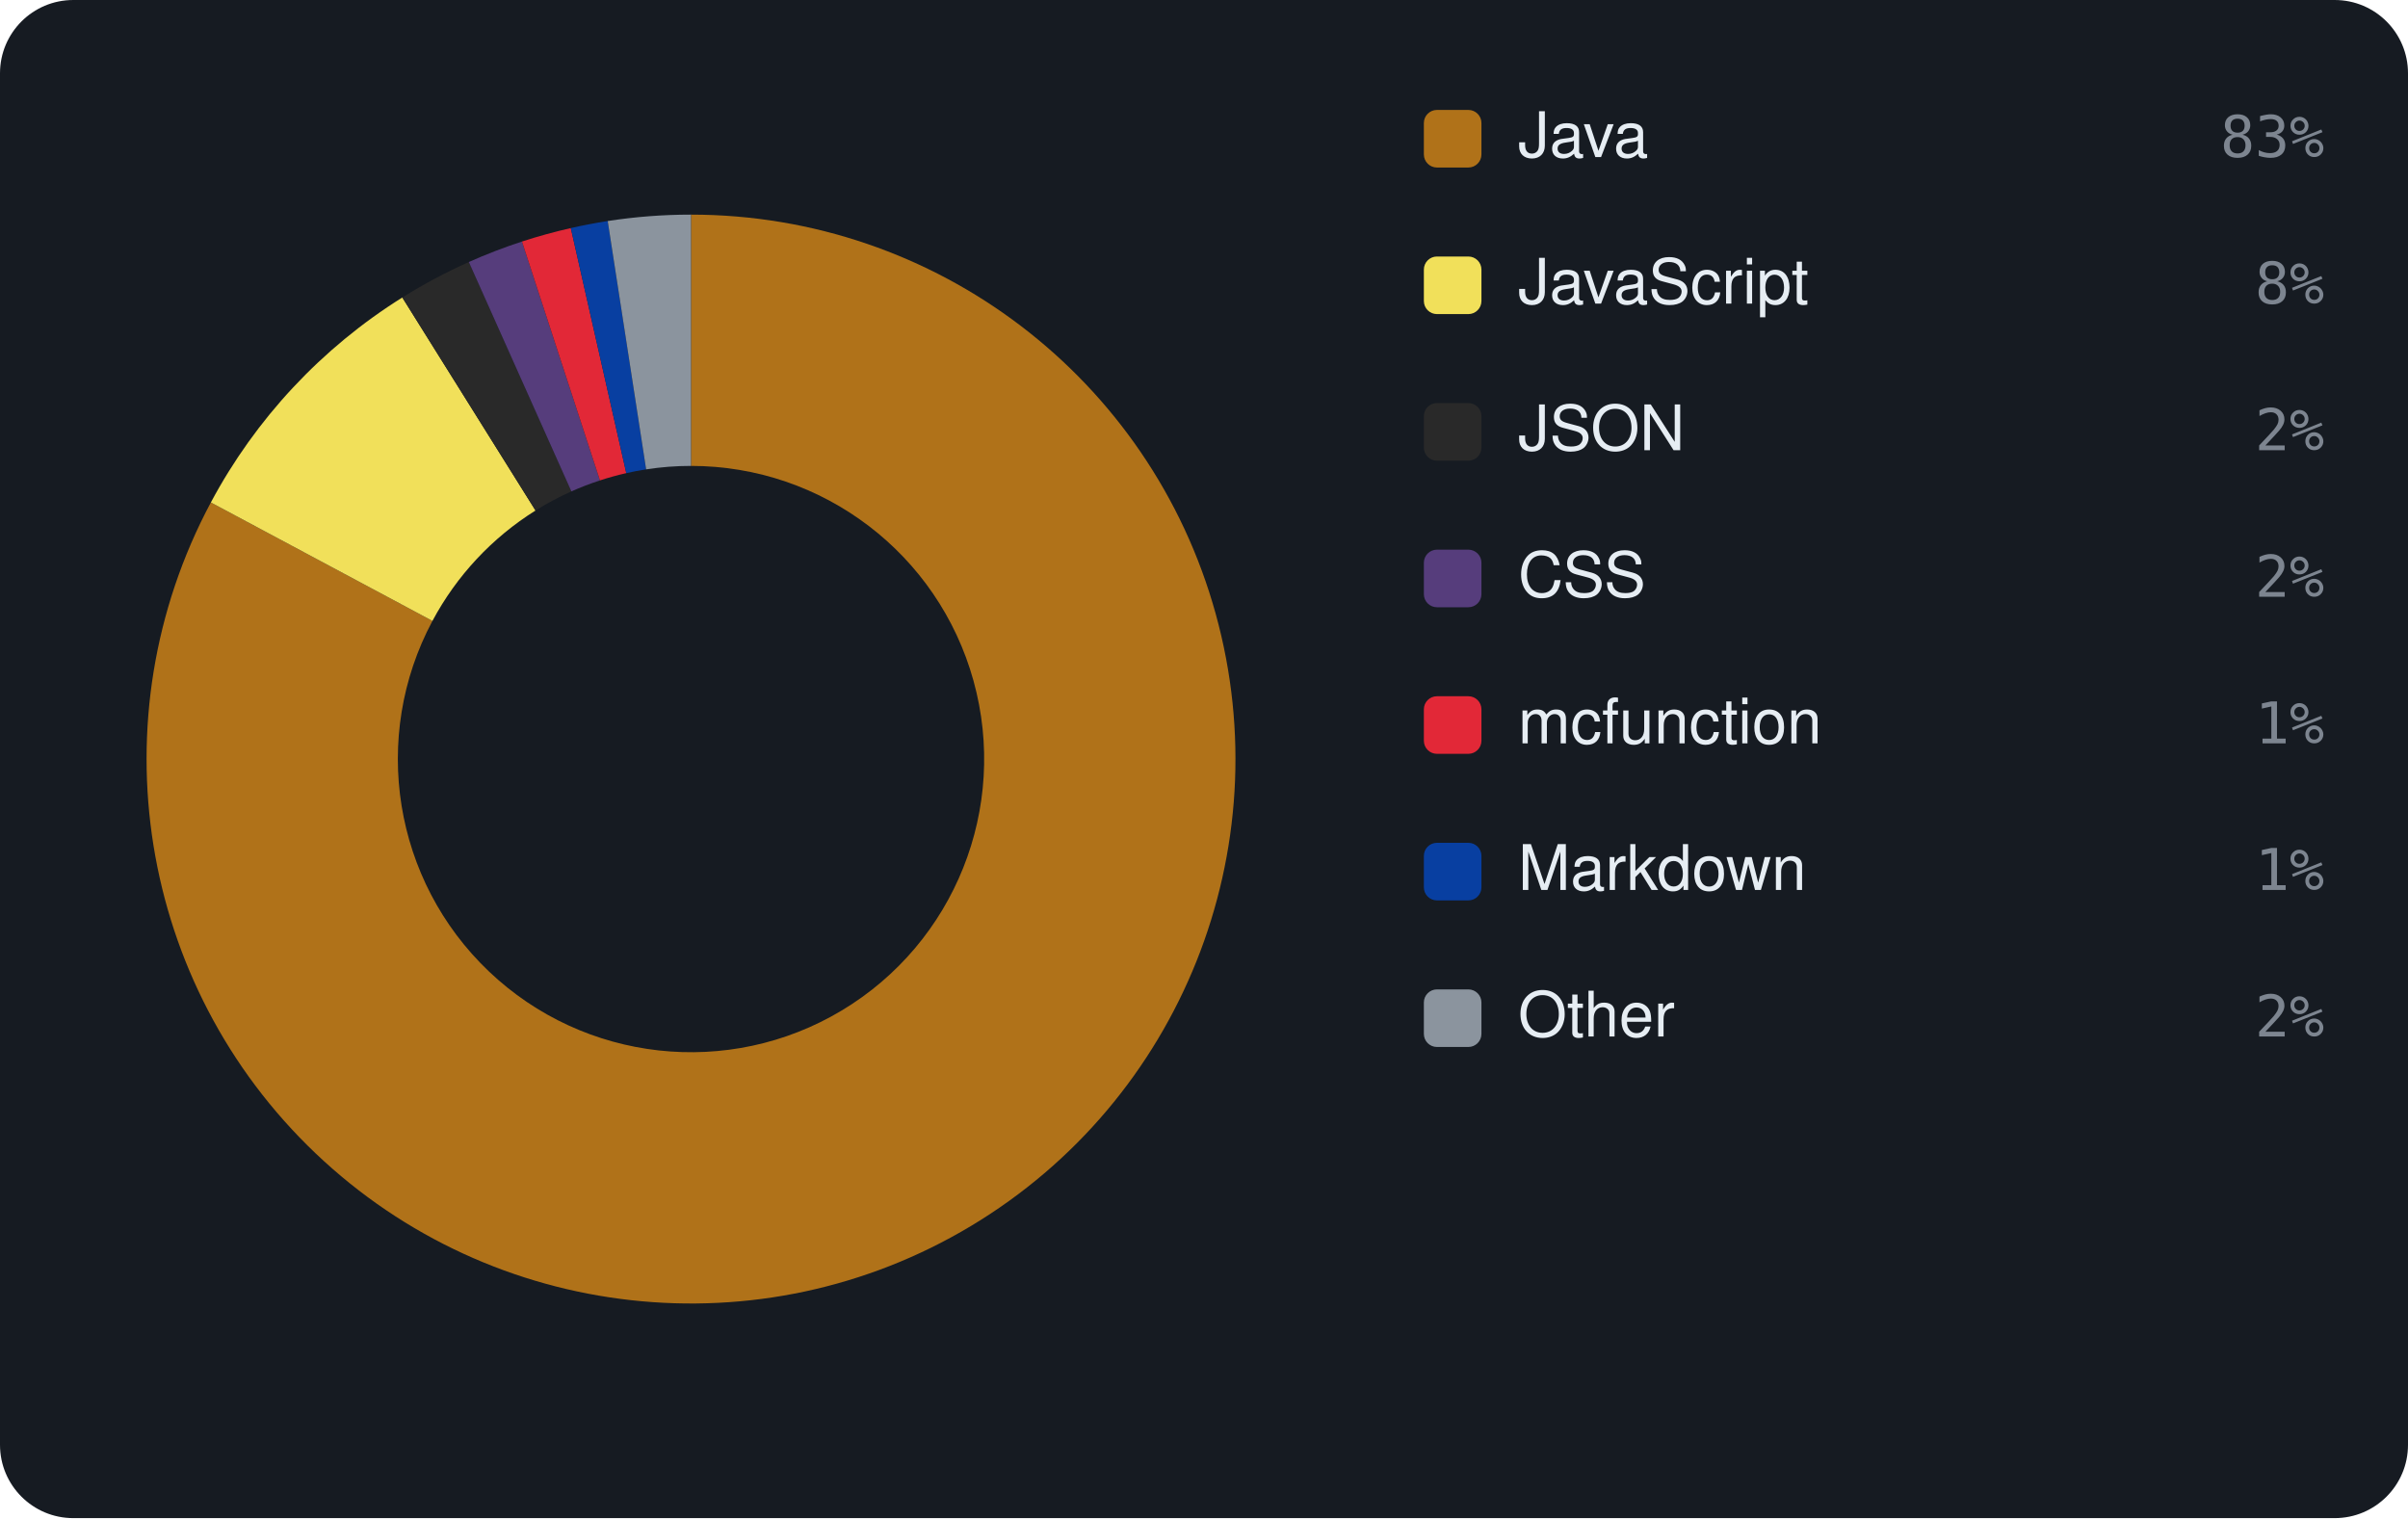
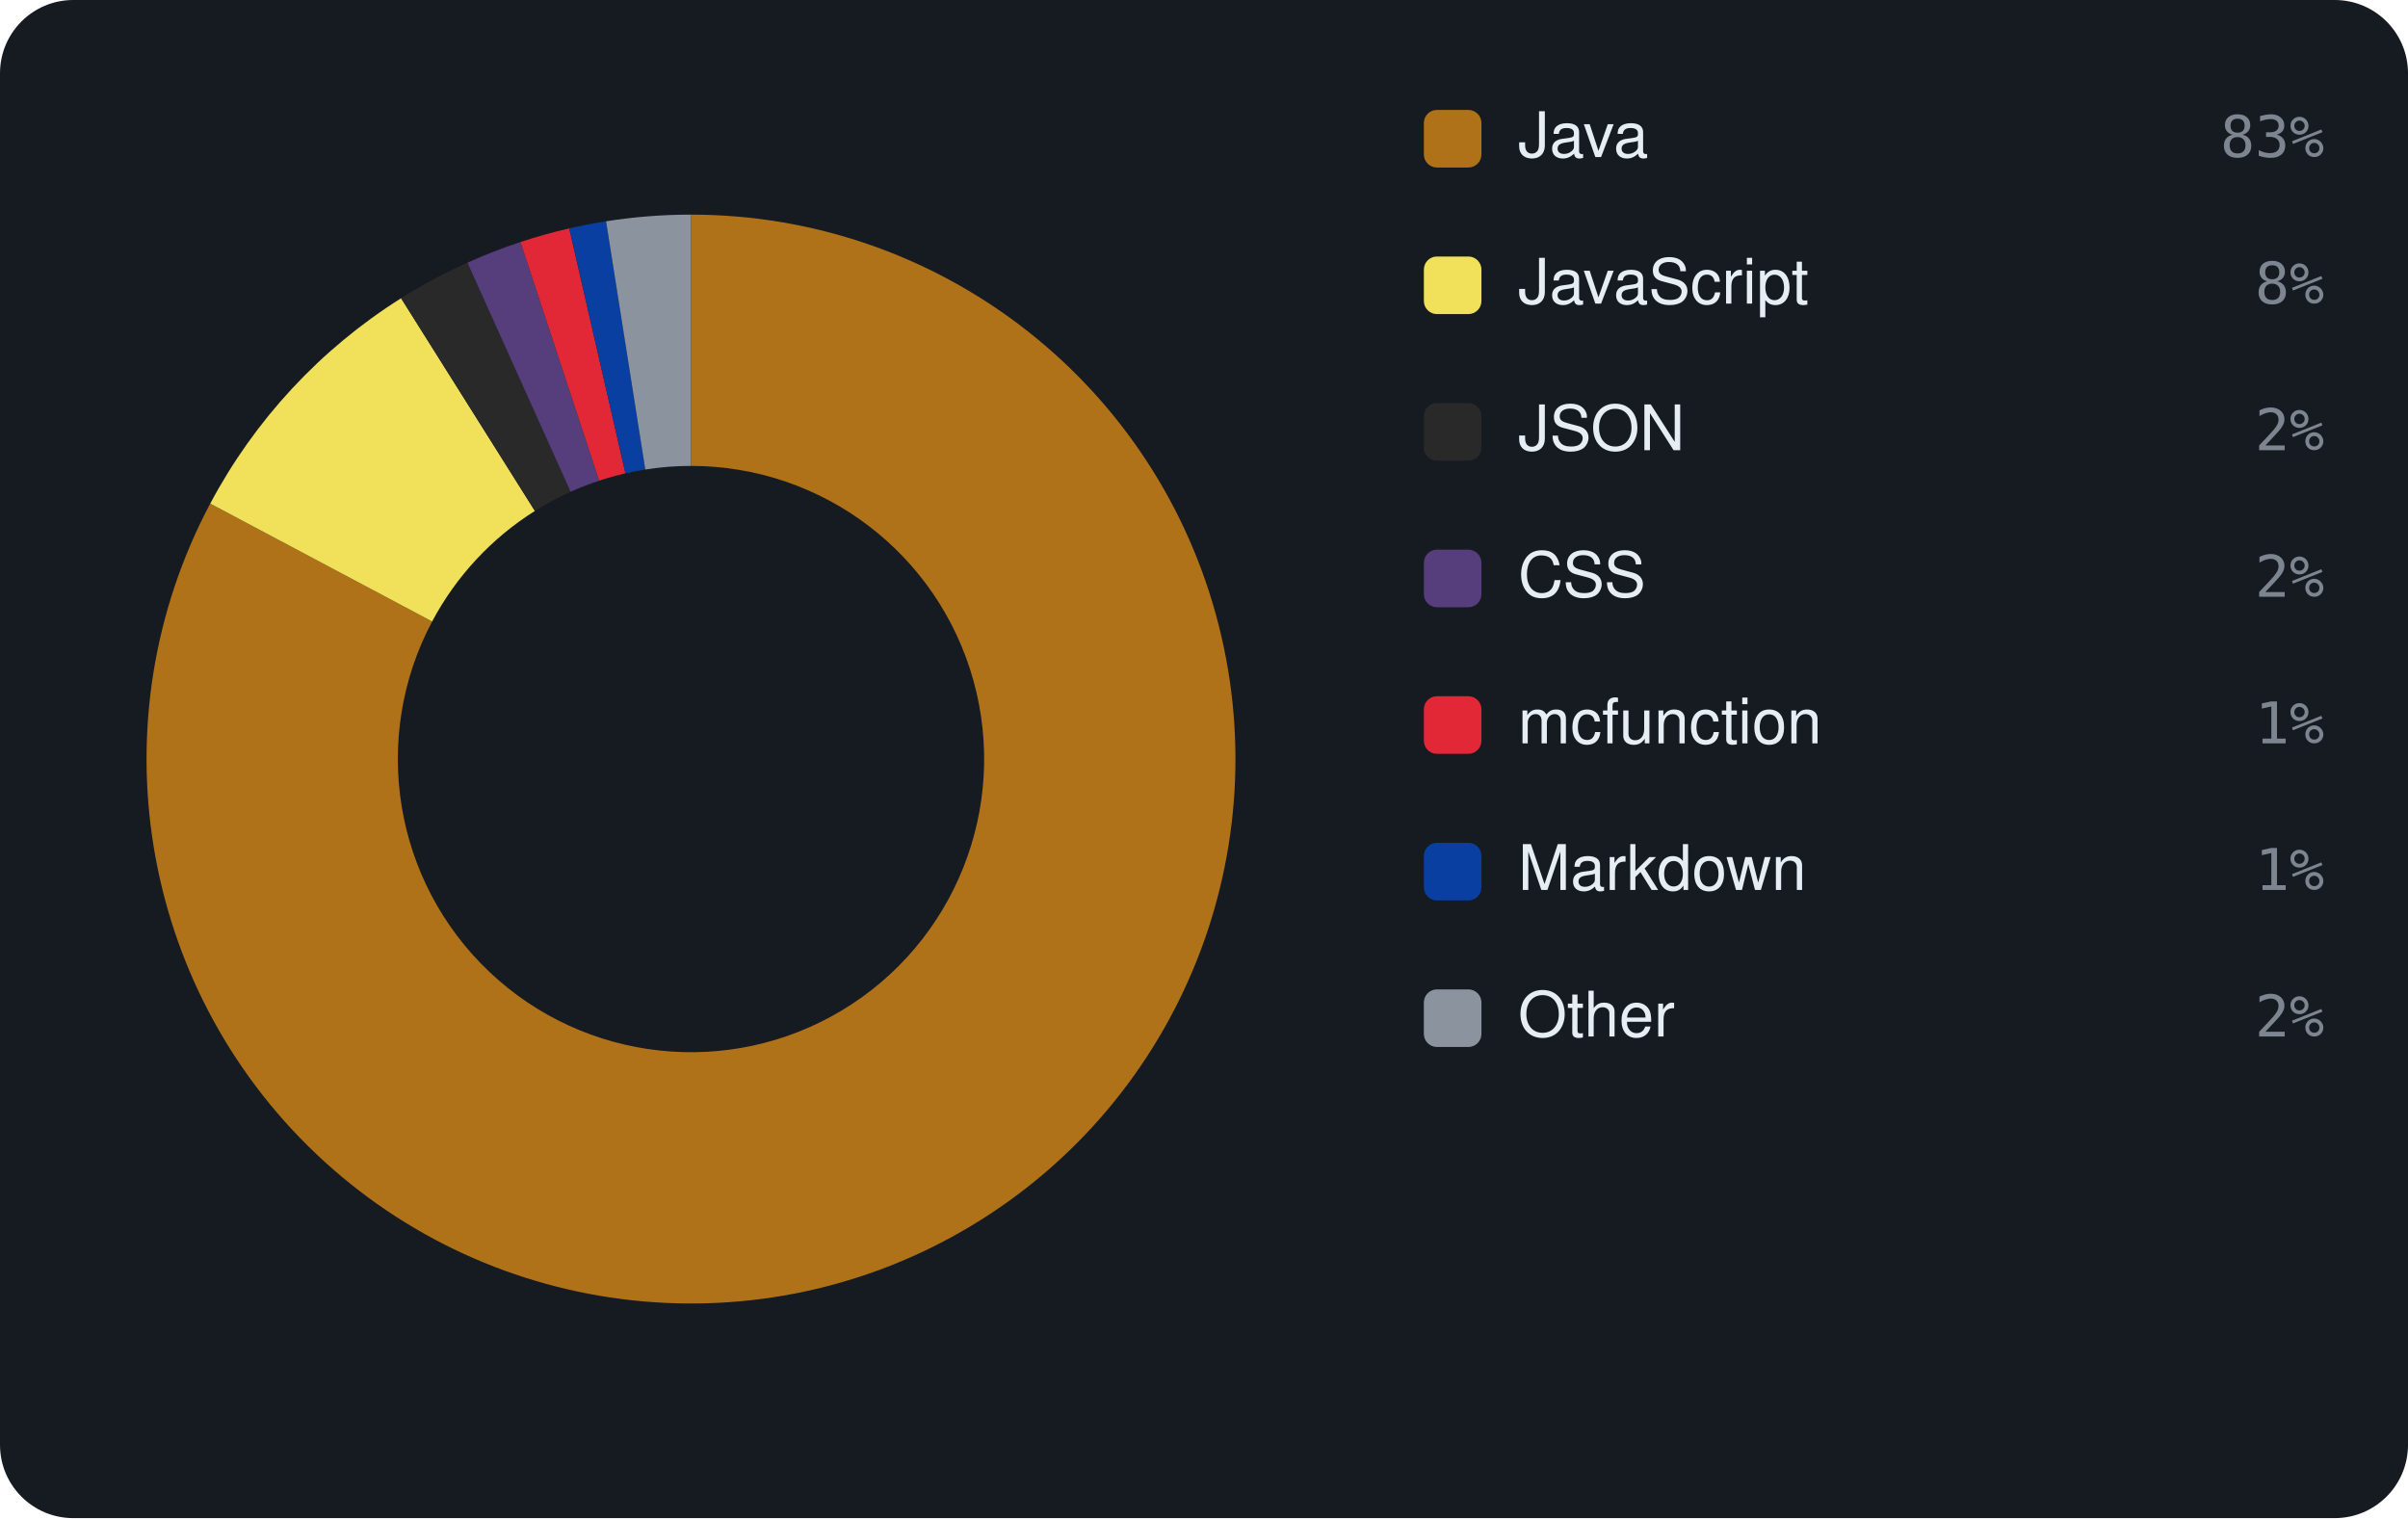
<svg xmlns="http://www.w3.org/2000/svg" viewBox="0 0 460 290" width="460" height="290" font-family="-apple-system,BlinkMacSystemFont,'Segoe UI',Helvetica,Arial,sans-serif">
  <rect width="460" height="290" rx="14" fill="#161b22" />
-   <path d="M132.00 41.00 A104 104 0 1 1 40.28 95.98 L82.61 118.61 A56 56 0 1 0 132.00 89.00 Z" fill="#b07219" />
-   <path d="M40.28 95.98 A104 104 0 0 1 76.85 56.83 L102.30 97.52 A56 56 0 0 0 82.61 118.61 Z" fill="#f1e05a" />
-   <path d="M76.85 56.83 A104 104 0 0 1 89.56 50.05 L109.15 93.87 A56 56 0 0 0 102.30 97.52 Z" fill="#292929" />
-   <path d="M89.56 50.05 A104 104 0 0 1 99.71 46.14 L114.61 91.77 A56 56 0 0 0 109.15 93.87 Z" fill="#563d7c" />
-   <path d="M99.71 46.14 A104 104 0 0 1 109.04 43.57 L119.64 90.38 A56 56 0 0 0 114.61 91.77 Z" fill="#E22837" />
-   <path d="M109.04 43.57 A104 104 0 0 1 116.09 42.22 L123.43 89.66 A56 56 0 0 0 119.64 90.38 Z" fill="#083fa1" />
-   <path d="M116.09 42.22 A104 104 0 0 1 132.00 41.00 L132.00 89.00 A56 56 0 0 0 123.43 89.66 Z" fill="#8b949e" />
+   <path d="M132.00 41.00 A104 104 0 1 1 40.16 96.20 L82.55 118.72 A56 56 0 1 0 132.00 89.00 Z" fill="#b07219" />
+   <path d="M40.16 96.20 A104 104 0 0 1 76.62 56.97 L102.18 97.60 A56 56 0 0 0 82.55 118.72 Z" fill="#f1e05a" />
+   <path d="M76.62 56.97 A104 104 0 0 1 89.29 50.18 L109.00 93.94 A56 56 0 0 0 102.18 97.60 Z" fill="#292929" />
+   <path d="M89.29 50.18 A104 104 0 0 1 99.42 46.23 L114.46 91.82 A56 56 0 0 0 109.00 93.94 Z" fill="#563d7c" />
+   <path d="M99.42 46.23 A104 104 0 0 1 108.74 43.63 L119.48 90.42 A56 56 0 0 0 114.46 91.82 Z" fill="#E22837" />
+   <path d="M108.74 43.63 A104 104 0 0 1 115.78 42.27 L123.27 89.69 A56 56 0 0 0 119.48 90.42 Z" fill="#083fa1" />
+   <path d="M115.78 42.27 A104 104 0 0 1 132.00 41.00 L132.00 89.00 A56 56 0 0 0 123.27 89.69 Z" fill="#8b949e" />
  <rect x="272" y="21" width="11" height="11" rx="2.5" fill="#b07219" />
  <text x="290" y="30" font-size="12" fill="#e6edf3">Java</text>
  <text x="444" y="30" text-anchor="end" font-size="11" font-family="monospace" fill="#7d8590">83%</text>
  <rect x="272" y="49" width="11" height="11" rx="2.5" fill="#f1e05a" />
  <text x="290" y="58" font-size="12" fill="#e6edf3">JavaScript</text>
  <text x="444" y="58" text-anchor="end" font-size="11" font-family="monospace" fill="#7d8590">8%</text>
  <rect x="272" y="77" width="11" height="11" rx="2.5" fill="#292929" />
  <text x="290" y="86" font-size="12" fill="#e6edf3">JSON</text>
  <text x="444" y="86" text-anchor="end" font-size="11" font-family="monospace" fill="#7d8590">2%</text>
  <rect x="272" y="105" width="11" height="11" rx="2.5" fill="#563d7c" />
  <text x="290" y="114" font-size="12" fill="#e6edf3">CSS</text>
  <text x="444" y="114" text-anchor="end" font-size="11" font-family="monospace" fill="#7d8590">2%</text>
  <rect x="272" y="133" width="11" height="11" rx="2.5" fill="#E22837" />
  <text x="290" y="142" font-size="12" fill="#e6edf3">mcfunction</text>
  <text x="444" y="142" text-anchor="end" font-size="11" font-family="monospace" fill="#7d8590">1%</text>
  <rect x="272" y="161" width="11" height="11" rx="2.5" fill="#083fa1" />
  <text x="290" y="170" font-size="12" fill="#e6edf3">Markdown</text>
  <text x="444" y="170" text-anchor="end" font-size="11" font-family="monospace" fill="#7d8590">1%</text>
  <rect x="272" y="189" width="11" height="11" rx="2.5" fill="#8b949e" />
  <text x="290" y="198" font-size="12" fill="#e6edf3">Other</text>
  <text x="444" y="198" text-anchor="end" font-size="11" font-family="monospace" fill="#7d8590">2%</text>
</svg>
